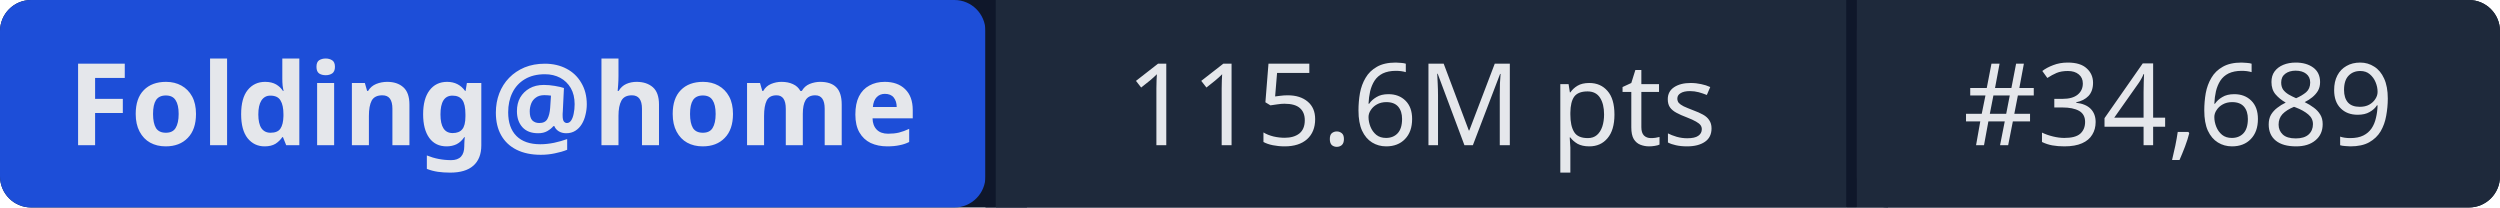
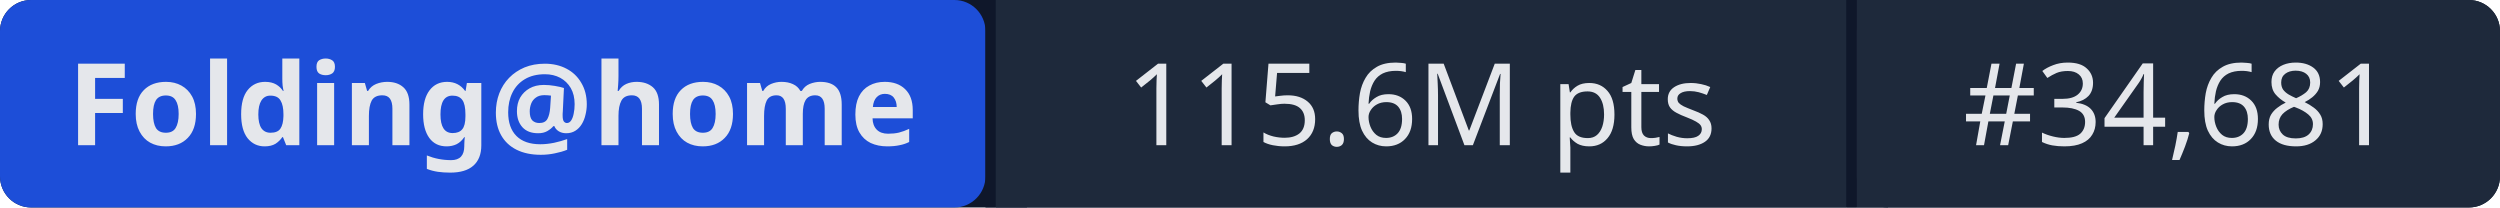
- <svg xmlns="http://www.w3.org/2000/svg" width="241" height="20" role="img" aria-label="Folding@home: 115.6M pts | #34,689">
+ <svg xmlns="http://www.w3.org/2000/svg" width="241" height="20" role="img" aria-label="Folding@home: 115.6M pts | #34,681">
  <rect width="241" height="20" rx="3" fill="#0f172a" />
  <rect x="0" width="95" height="20" rx="3" fill="#1d4ed8" />
  <rect x="95" width="1" height="20" fill="#0f172a" />
  <rect x="96" width="82" height="20" fill="#1e293b" />
  <rect x="178" width="1" height="20" fill="#0f172a" />
  <rect x="179" width="62" height="20" rx="3" fill="#1e293b" />
  <rect x="96" width="3" height="20" fill="#1e293b" />
  <rect x="179" width="3" height="20" fill="#1e293b" />
  <g fill="#e5e7eb" font-family="system-ui,sans-serif" font-size="11" text-anchor="middle">
    <text x="47.5" y="14" font-weight="600">Folding@home</text>
    <text x="137" y="14">115.6M pts</text>
-     <text x="210" y="14">#34,689</text>
+     <text x="210" y="14">#34,681</text>
  </g>
</svg>
